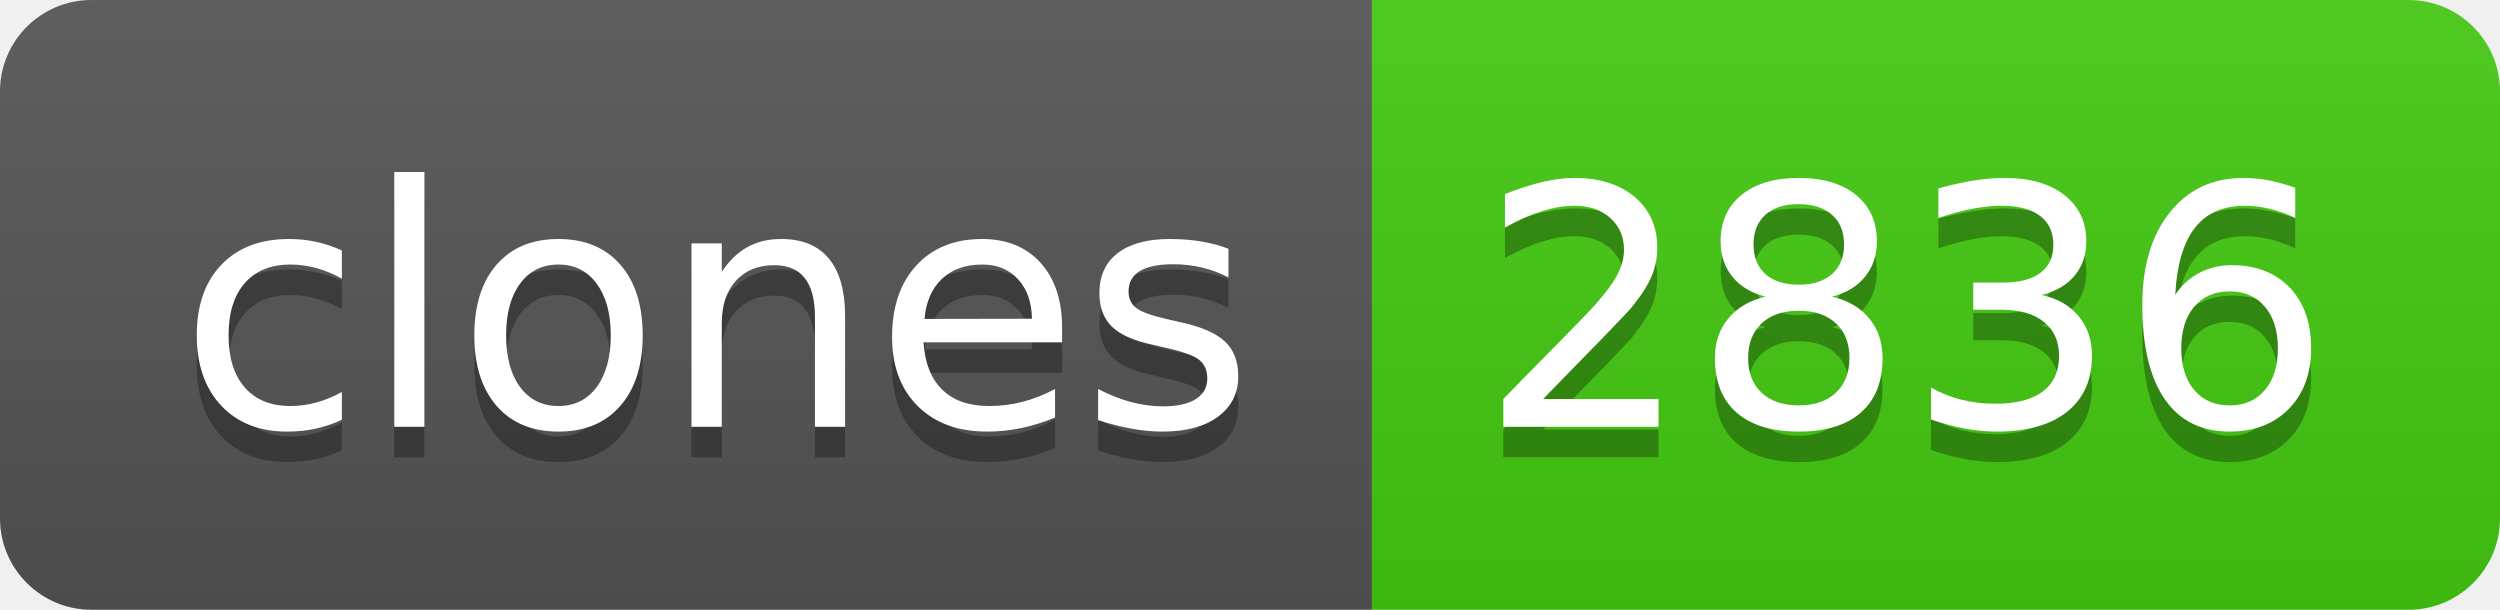
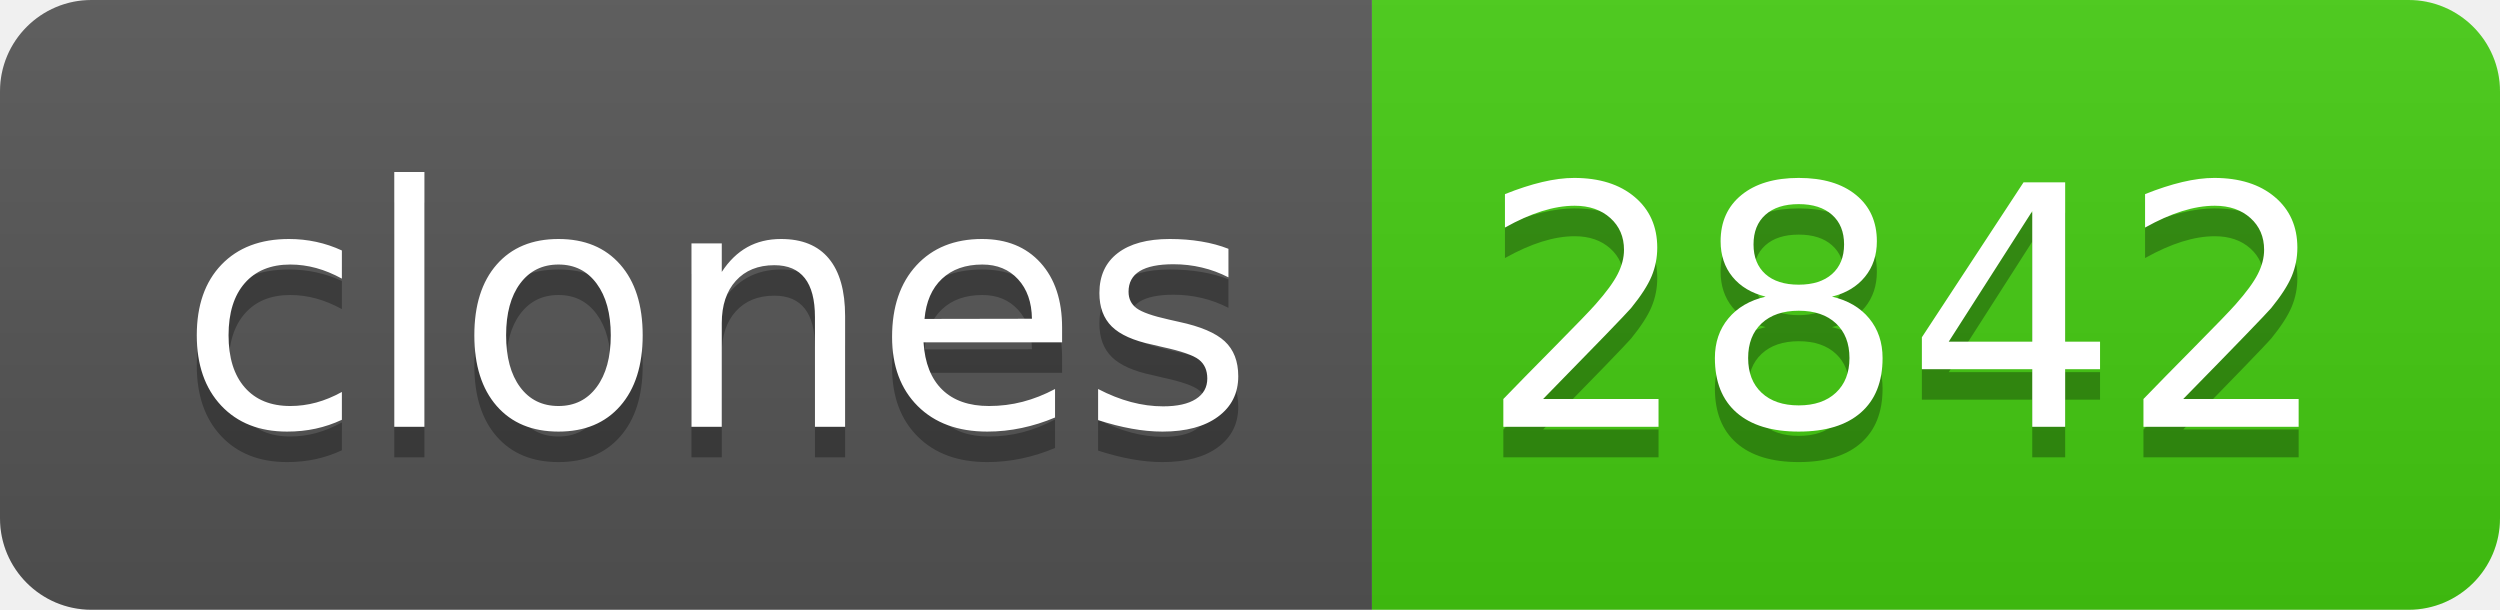
- <svg xmlns="http://www.w3.org/2000/svg" width="82" height="20" role="img" aria-label="clones: 2836">
+ <svg xmlns="http://www.w3.org/2000/svg" width="82" height="20" role="img" aria-label="clones: 2842">
  <linearGradient id="s" x2="0" y2="100%">
    <stop offset="0" stop-color="#bbb" stop-opacity=".1" />
    <stop offset="1" stop-opacity=".1" />
  </linearGradient>
  <clipPath id="r">
    <rect width="82" height="20" rx="3" fill="#fff" />
  </clipPath>
  <g clip-path="url(#r)">
    <rect width="45" height="20" fill="#555" />
    <rect x="45" width="37" height="20" fill="#4c1" />
    <rect width="82" height="20" fill="url(#s)" />
  </g>
  <g fill="#fff" text-anchor="middle" font-family="Verdana,Geneva,DejaVu Sans,sans-serif" text-rendering="geometricPrecision" font-size="110">
    <text aria-hidden="true" x="235" y="150" fill="#010101" fill-opacity=".3" transform="scale(.1)" textLength="350">clones</text>
    <text x="235" y="140" transform="scale(.1)" fill="#fff" textLength="350">clones</text>
-     <text aria-hidden="true" x="625" y="150" fill="#010101" fill-opacity=".3" transform="scale(.1)" textLength="270">2836</text>
-     <text x="625" y="140" transform="scale(.1)" fill="#fff" textLength="270">2836</text>
+     <text aria-hidden="true" x="625" y="150" fill="#010101" fill-opacity=".3" transform="scale(.1)" textLength="270">2842</text>
+     <text x="625" y="140" transform="scale(.1)" fill="#fff" textLength="270">2842</text>
  </g>
</svg>
